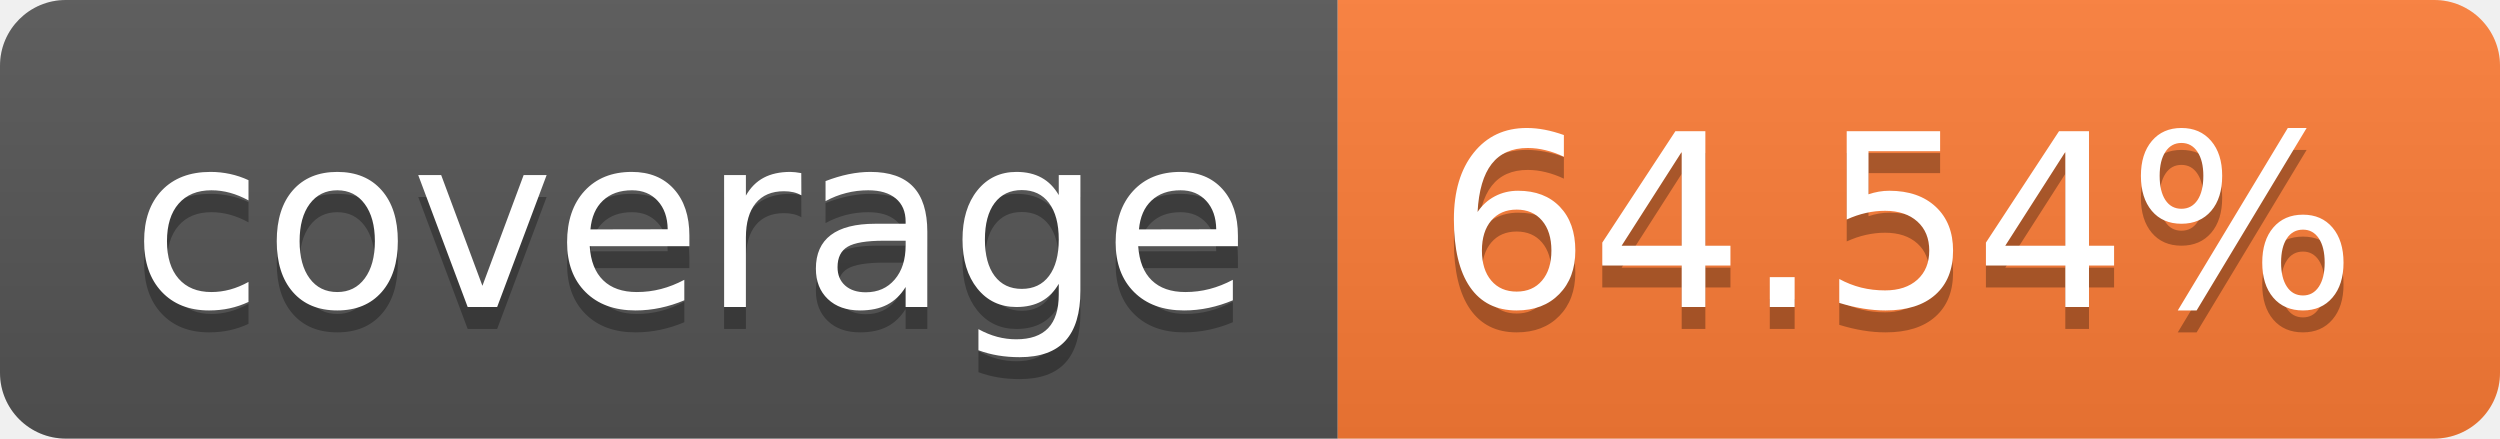
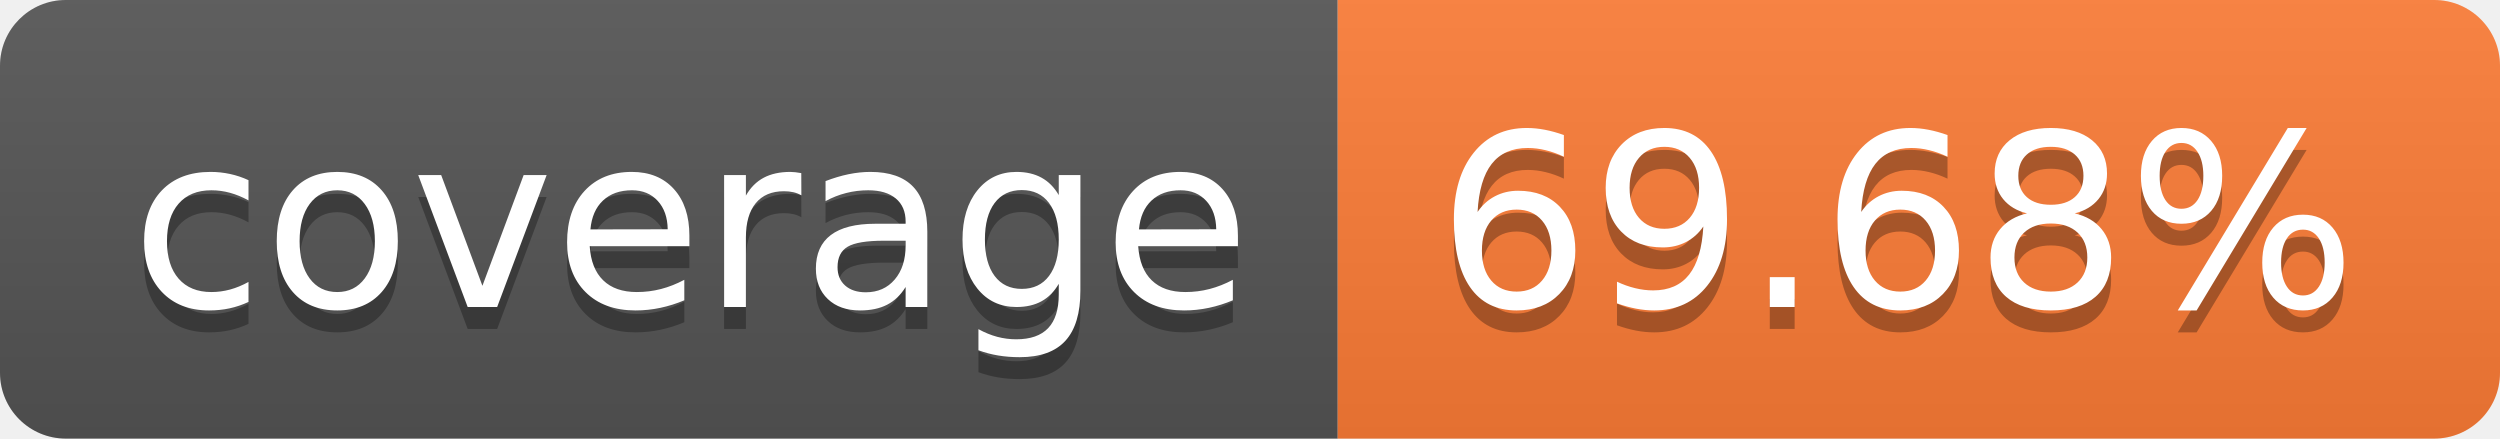
- <svg xmlns="http://www.w3.org/2000/svg" width="114" height="20" role="img" aria-label="coverage: 64.54%">
+ <svg xmlns="http://www.w3.org/2000/svg" width="114" height="20" role="img" aria-label="coverage: 69.68%">
  <linearGradient id="s" x2="0" y2="100%">
    <stop offset="0" stop-color="#bbb" stop-opacity=".1" />
    <stop offset="1" stop-opacity=".1" />
  </linearGradient>
  <clipPath id="r">
    <rect width="114" height="20" rx="3" fill="#fff" />
  </clipPath>
  <g clip-path="url(#r)">
    <rect width="61" height="20" fill="#555" />
    <rect x="61" width="53" height="20" fill="#fe7d37" />
    <rect width="114" height="20" fill="url(#s)" />
  </g>
  <g fill="#fff" text-anchor="middle" font-family="Verdana,Geneva,DejaVu Sans,sans-serif" text-rendering="geometricPrecision" font-size="110">
    <text aria-hidden="true" x="315" y="150" fill="#010101" fill-opacity=".3" transform="scale(.1)" textLength="510">coverage</text>
    <text x="315" y="140" transform="scale(.1)" fill="#fff" textLength="510">coverage</text>
-     <text aria-hidden="true" x="865" y="150" fill="#010101" fill-opacity=".3" transform="scale(.1)" textLength="430">64.54%</text>
-     <text x="865" y="140" transform="scale(.1)" fill="#fff" textLength="430">64.54%</text>
+     <text aria-hidden="true" x="865" y="150" fill="#010101" fill-opacity=".3" transform="scale(.1)" textLength="430">69.68%</text>
+     <text x="865" y="140" transform="scale(.1)" fill="#fff" textLength="430">69.68%</text>
  </g>
</svg>
